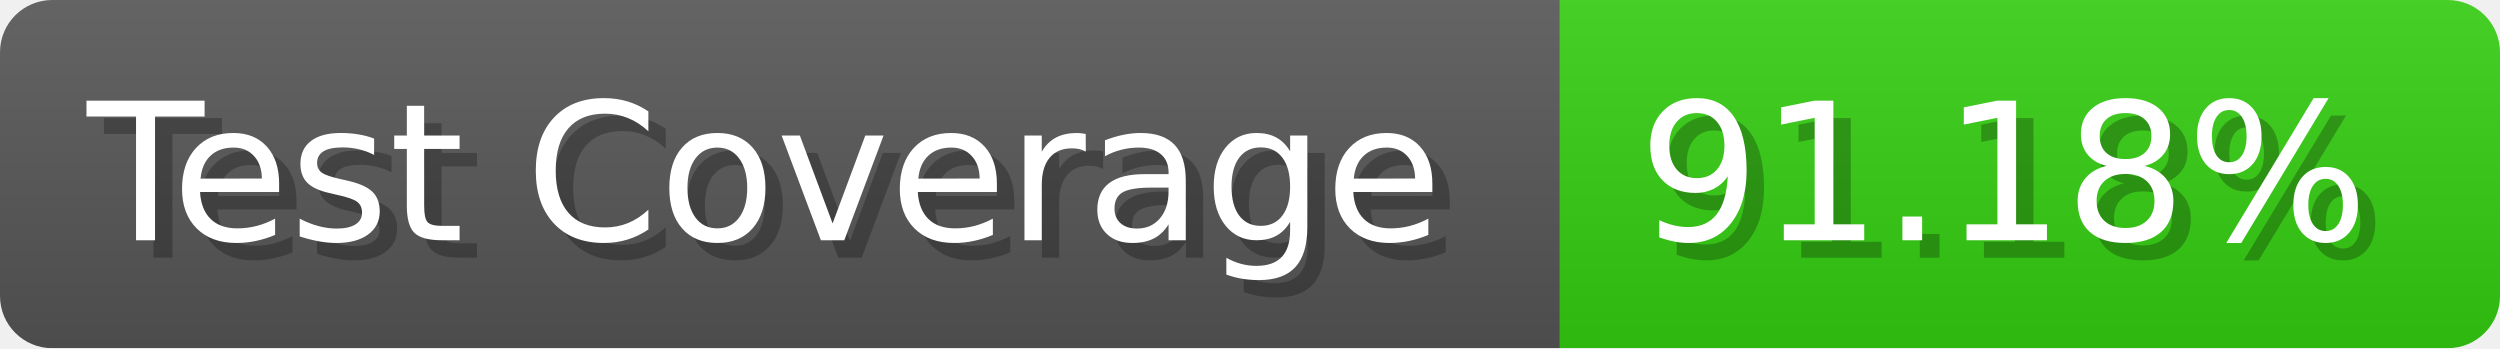
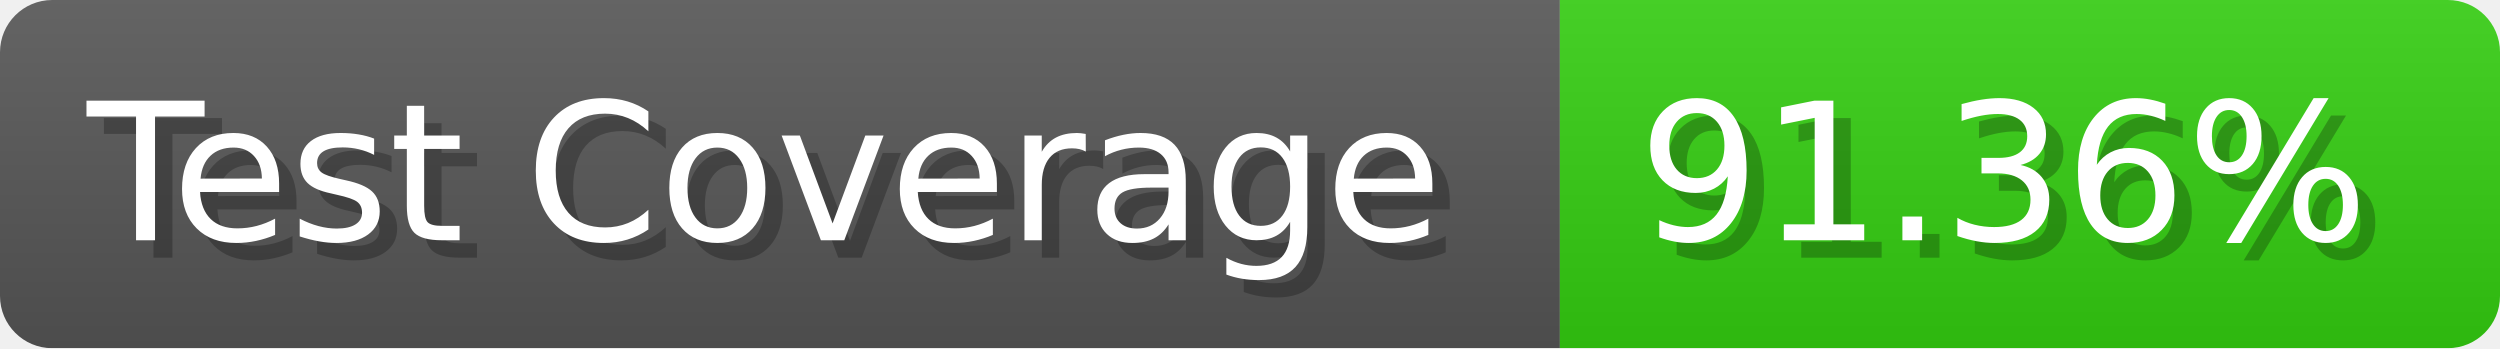
- <svg xmlns="http://www.w3.org/2000/svg" width="143.6" height="20" viewBox="0 0 1436 200" role="img" aria-label="Test Coverage: 91.18%">
+ <svg xmlns="http://www.w3.org/2000/svg" width="143.6" height="20" viewBox="0 0 1436 200" role="img" aria-label="Test Coverage: 91.36%">
  <linearGradient id="a" x2="0" y2="100%">
    <stop offset="0" stop-opacity=".1" stop-color="#EEE" />
    <stop offset="1" stop-opacity=".1" />
  </linearGradient>
  <mask id="m">
    <rect width="1436" height="200" rx="30" fill="#FFF" />
  </mask>
  <g mask="url(#m)">
    <rect width="896" height="200" fill="#555" />
    <rect width="540" height="200" fill="#3C1" x="896" />
    <rect width="1436" height="200" fill="url(#a)" />
  </g>
  <g aria-hidden="true" fill="#fff" text-anchor="start" font-family="Verdana,DejaVu Sans,sans-serif" font-size="110">
    <text x="60" y="148" textLength="796" fill="#000" opacity="0.25">Test Coverage</text>
    <text x="50" y="138" textLength="796">Test Coverage</text>
-     <text x="951" y="148" textLength="440" fill="#000" opacity="0.25">91.18%</text>
-     <text x="941" y="138" textLength="440">91.18%</text>
+     <text x="951" y="148" textLength="440" fill="#000" opacity="0.25">91.36%</text>
+     <text x="941" y="138" textLength="440">91.36%</text>
  </g>
</svg>
